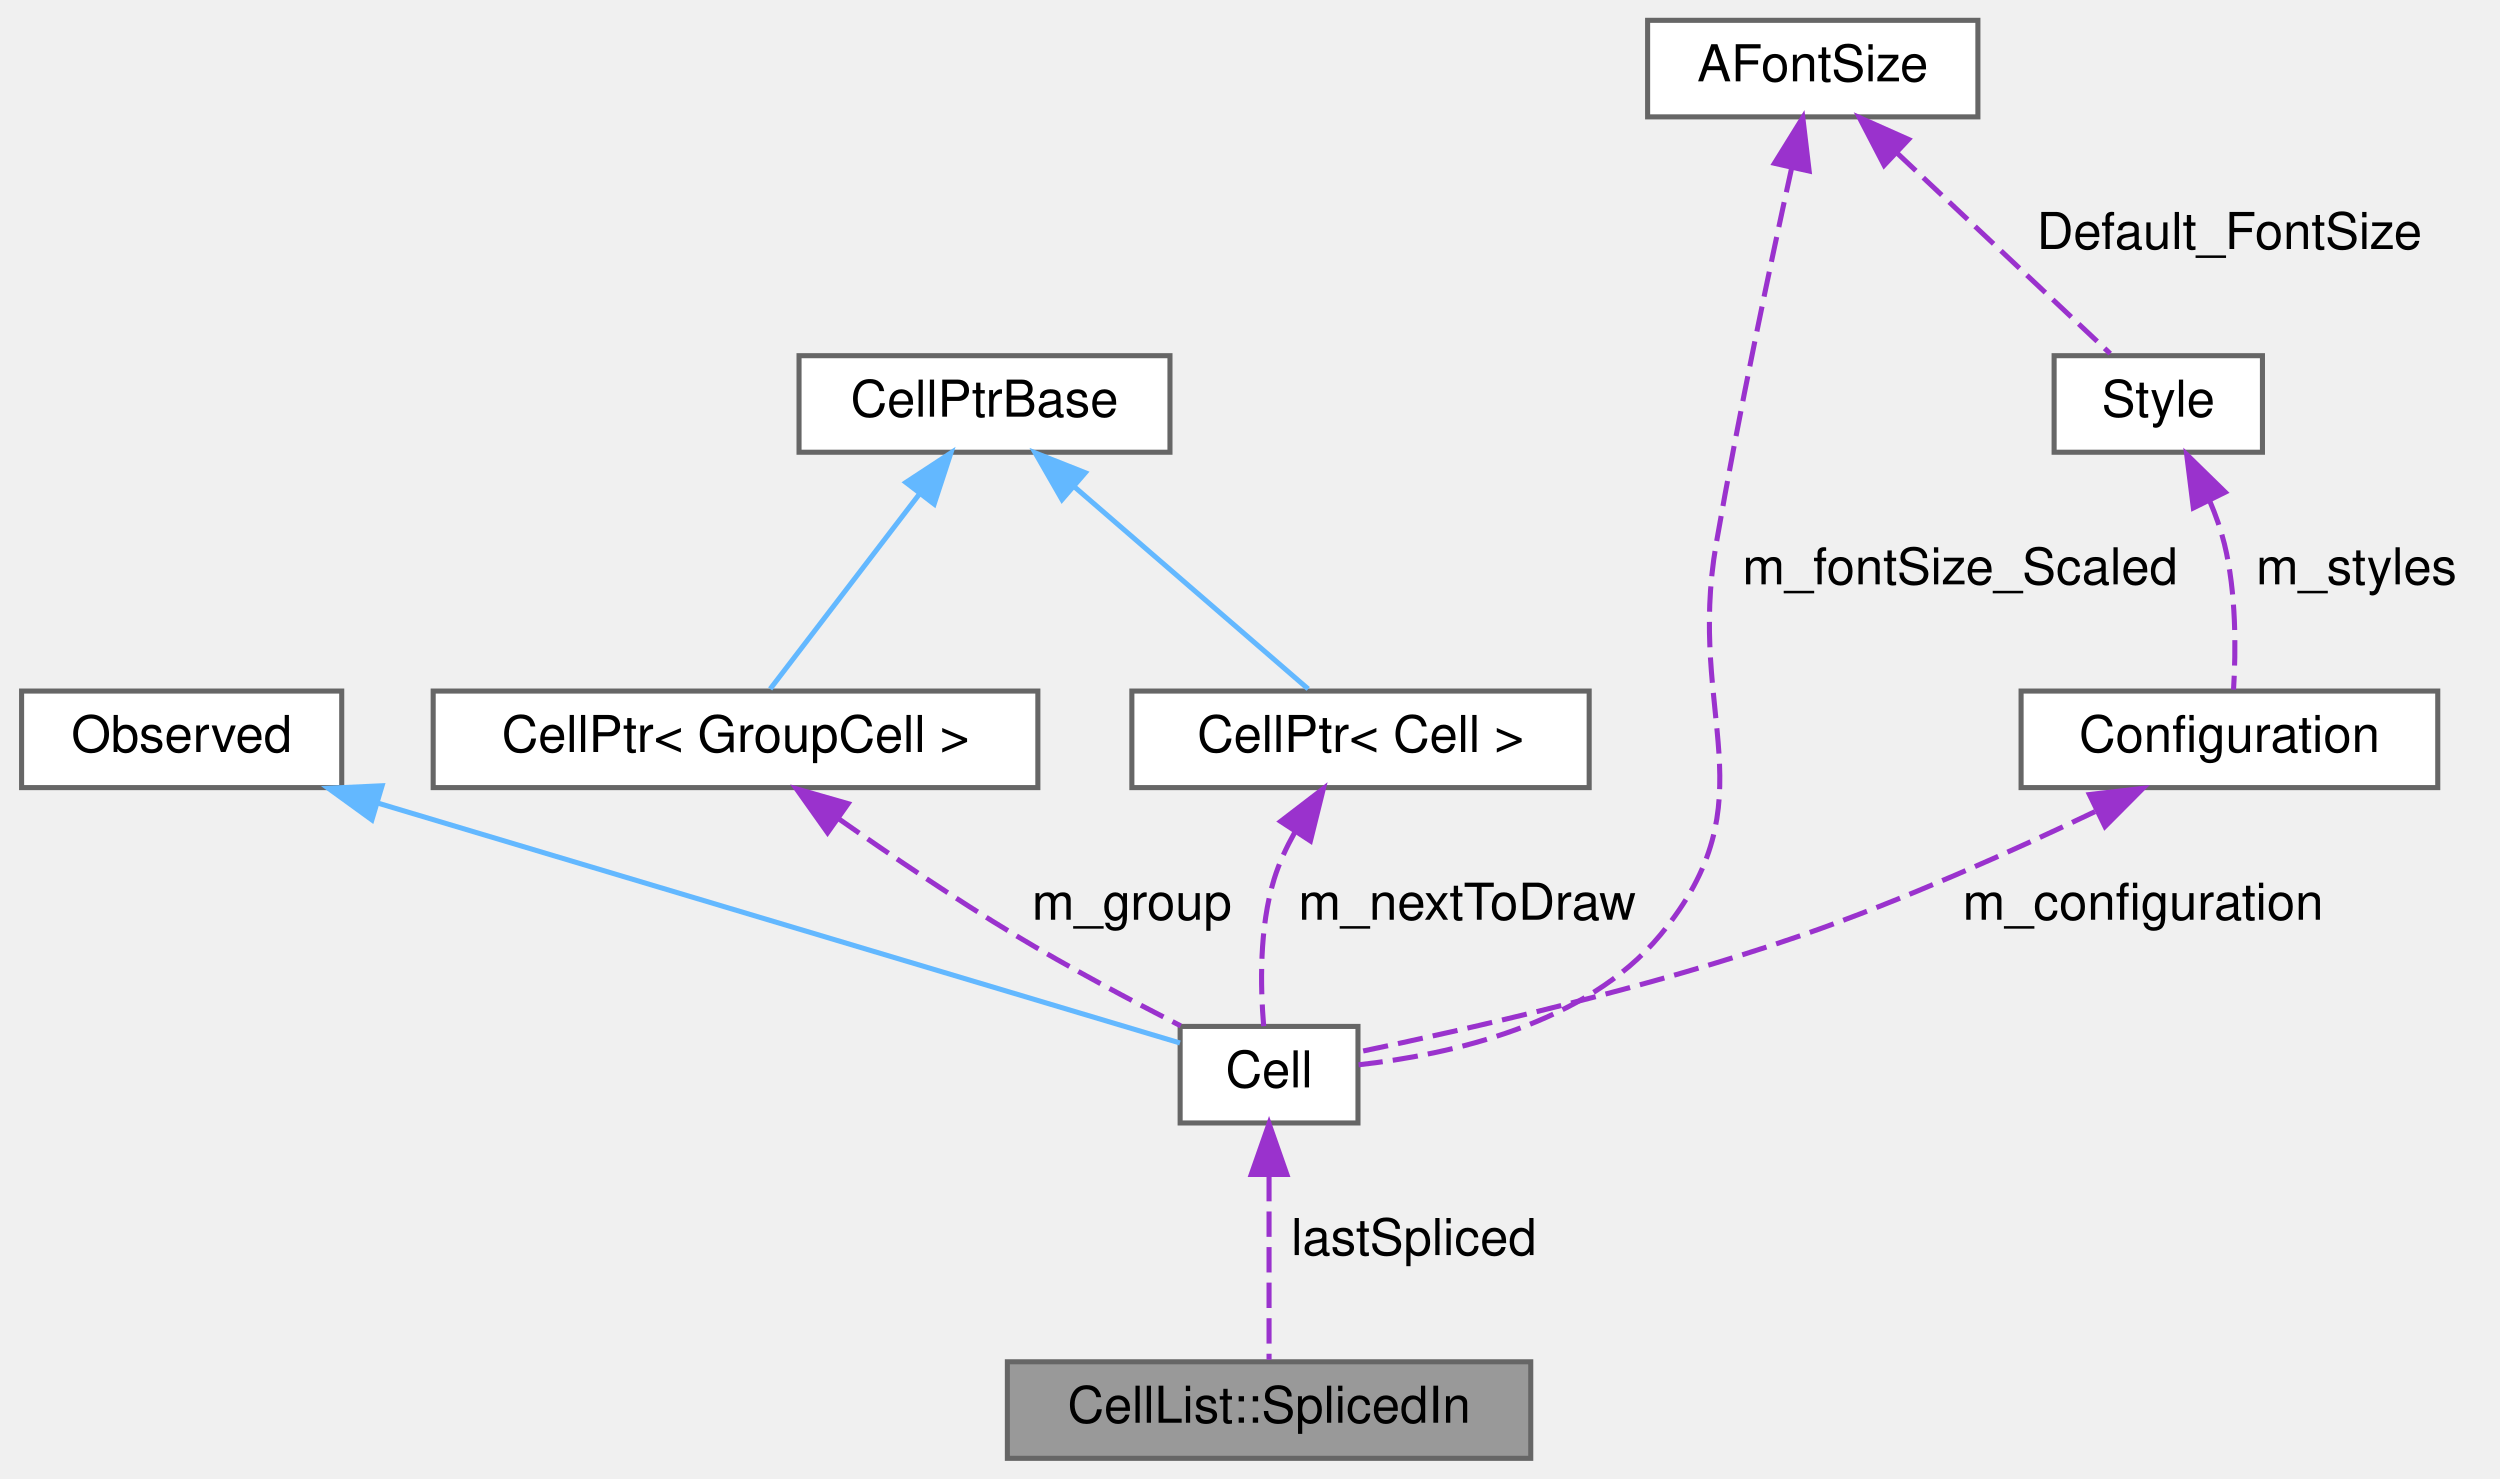
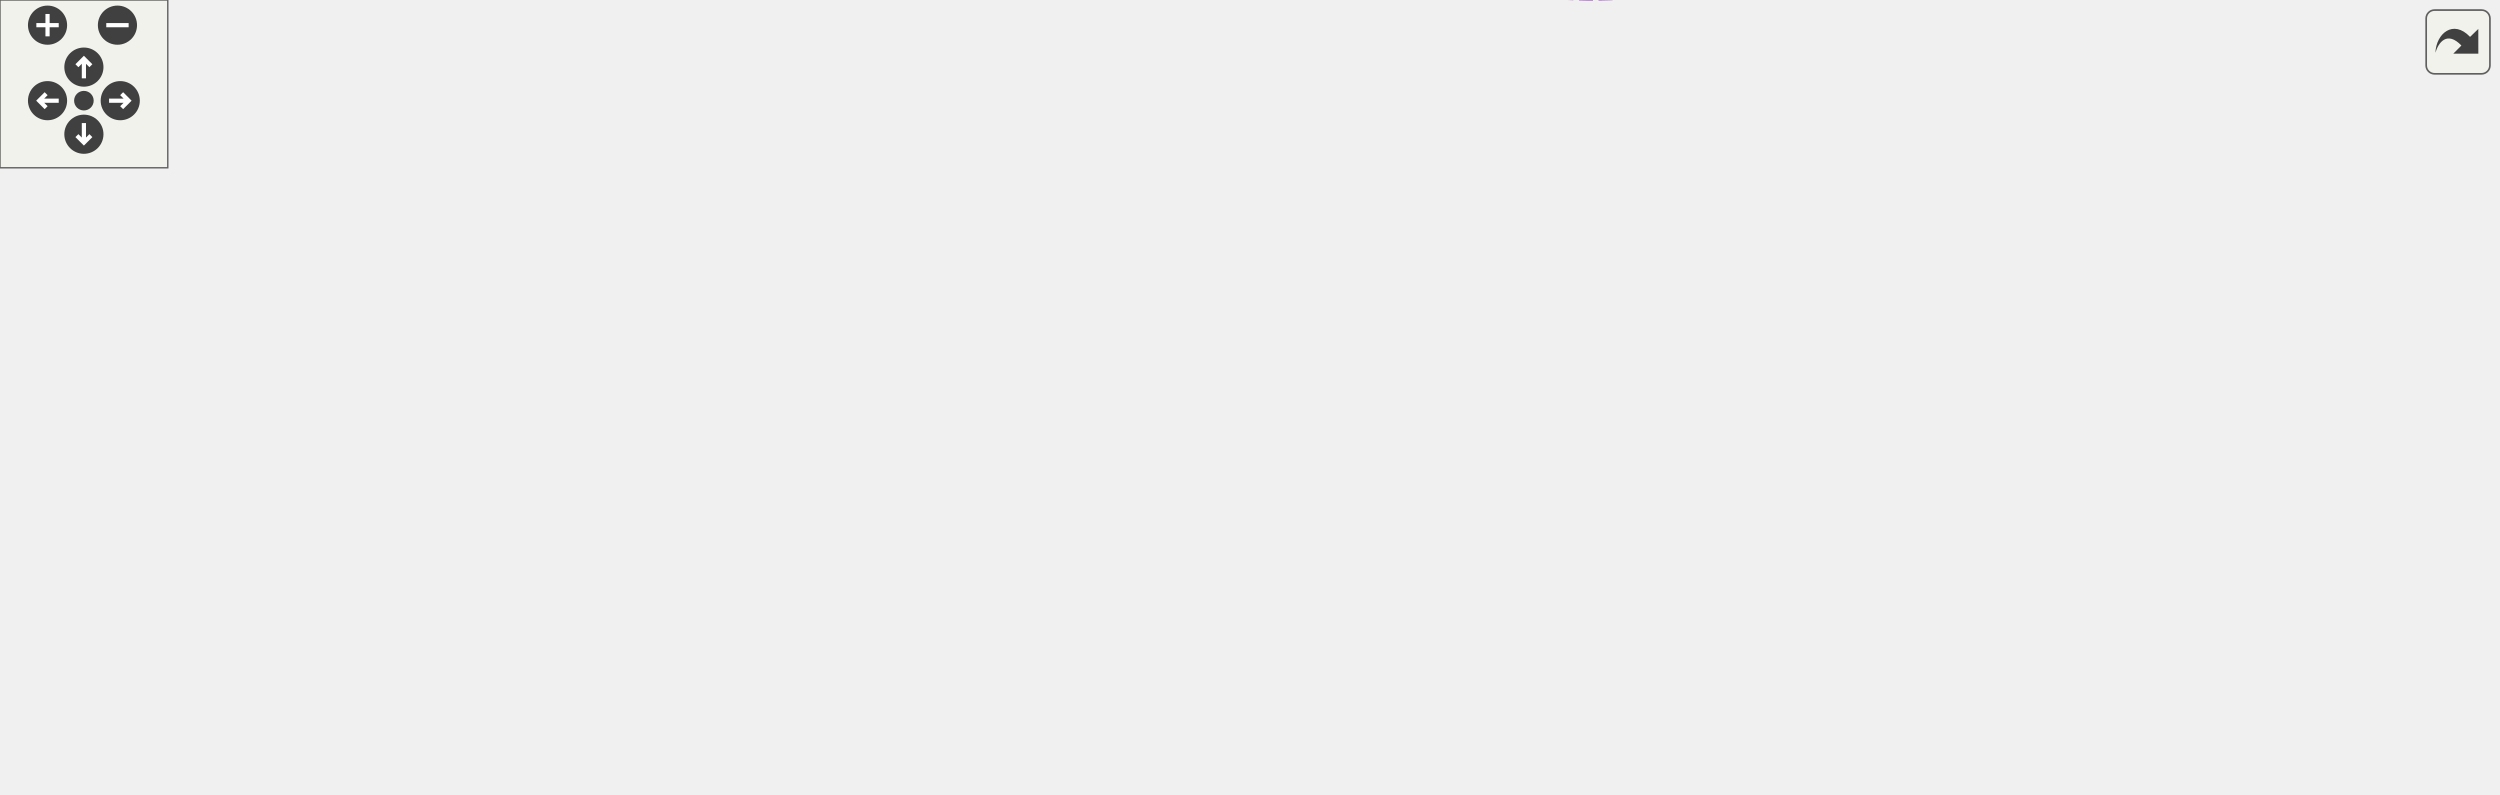
- <svg xmlns="http://www.w3.org/2000/svg" xmlns:xlink="http://www.w3.org/1999/xlink" width="492pt" height="291pt" viewBox="0.00 0.00 491.50 291.00">
-   <g id="graph0" class="graph" transform="scale(1 1) rotate(0) translate(4 287)">
-     <g id="node1" class="node">
-       <g id="a_node1">
-         <a xlink:title=" ">
-           <polygon fill="#999999" stroke="#666666" points="297,-19 194,-19 194,0 297,0 297,-19" />
-           <text text-anchor="middle" x="245.5" y="-7" font-family="Helvetica,sans-Serif" font-size="10.00">CellList::SplicedIn</text>
-         </a>
-       </g>
-     </g>
-     <g id="node2" class="node">
-       <g id="a_node2">
-         <a xlink:href="classCell.html" target="_top" xlink:title="The base class all cell types the worksheet can consist of are derived from.">
-           <polygon fill="white" stroke="#666666" points="263,-85 228,-85 228,-66 263,-66 263,-85" />
-           <text text-anchor="middle" x="245.5" y="-73" font-family="Helvetica,sans-Serif" font-size="10.00">Cell</text>
-         </a>
-       </g>
-     </g>
-     <g id="edge1" class="edge">
-       <path fill="none" stroke="#9a32cd" stroke-dasharray="5,2" d="M245.5,-55.58C245.5,-43.63 245.5,-28.72 245.5,-19.41" />
-       <polygon fill="#9a32cd" stroke="#9a32cd" points="242,-55.87 245.5,-65.87 249,-55.87 242,-55.87" />
-       <text text-anchor="middle" x="274" y="-40" font-family="Helvetica,sans-Serif" font-size="10.00"> lastSpliced</text>
-     </g>
-     <g id="node3" class="node">
-       <g id="a_node3">
-         <a xlink:href="classObserved.html" target="_top" xlink:title="Objects deriving from this class can be observed by the CellPtr.">
-           <polygon fill="white" stroke="#666666" points="63,-151 0,-151 0,-132 63,-132 63,-151" />
-           <text text-anchor="middle" x="31.5" y="-139" font-family="Helvetica,sans-Serif" font-size="10.00">Observed</text>
-         </a>
-       </g>
-     </g>
-     <g id="edge2" class="edge">
-       <path fill="none" stroke="#63b8ff" d="M70.14,-128.94C116.92,-114.95 193.67,-92 227.97,-81.74" />
-       <polygon fill="#63b8ff" stroke="#63b8ff" points="68.94,-125.65 60.36,-131.87 70.94,-132.36 68.94,-125.65" />
-     </g>
-     <g id="node4" class="node">
-       <g id="a_node4">
-         <a xlink:href="classCellPtr.html" target="_top" xlink:title=" ">
-           <polygon fill="white" stroke="#666666" points="200,-151 81,-151 81,-132 200,-132 200,-151" />
-           <text text-anchor="middle" x="140.5" y="-139" font-family="Helvetica,sans-Serif" font-size="10.00">CellPtr&lt; GroupCell &gt;</text>
-         </a>
-       </g>
-     </g>
-     <g id="edge3" class="edge">
-       <path fill="none" stroke="#9a32cd" stroke-dasharray="5,2" d="M160.75,-125.9C170.99,-118.72 183.71,-110.11 195.5,-103 206.1,-96.61 218.38,-90.09 228.11,-85.11" />
-       <polygon fill="#9a32cd" stroke="#9a32cd" points="158.61,-123.12 152.48,-131.76 162.66,-128.84 158.61,-123.12" />
-       <text text-anchor="middle" x="218.5" y="-106" font-family="Helvetica,sans-Serif" font-size="10.00"> m_group</text>
-     </g>
-     <g id="node5" class="node">
-       <g id="a_node5">
-         <a xlink:href="classCellPtrBase.html" target="_top" xlink:title="An implementation detail for the type-specific templated cell pointers.">
-           <polygon fill="white" stroke="#666666" points="226,-217 153,-217 153,-198 226,-198 226,-217" />
-           <text text-anchor="middle" x="189.5" y="-205" font-family="Helvetica,sans-Serif" font-size="10.00">CellPtrBase</text>
-         </a>
-       </g>
-     </g>
-     <g id="edge4" class="edge">
-       <path fill="none" stroke="#63b8ff" d="M176.69,-189.77C167.29,-177.49 154.89,-161.3 147.32,-151.41" />
-       <polygon fill="#63b8ff" stroke="#63b8ff" points="174.03,-192.06 182.89,-197.87 179.59,-187.8 174.03,-192.06" />
-     </g>
-     <g id="node6" class="node">
-       <g id="a_node6">
-         <a xlink:href="classCellPtr.html" target="_top" xlink:title=" ">
-           <polygon fill="white" stroke="#666666" points="308.5,-151 218.5,-151 218.5,-132 308.5,-132 308.5,-151" />
-           <text text-anchor="middle" x="263.5" y="-139" font-family="Helvetica,sans-Serif" font-size="10.00">CellPtr&lt; Cell &gt;</text>
-         </a>
-       </g>
-     </g>
-     <g id="edge6" class="edge">
-       <path fill="none" stroke="#63b8ff" d="M207.21,-191.18C221.58,-178.76 241.32,-161.68 253.2,-151.41" />
-       <polygon fill="#63b8ff" stroke="#63b8ff" points="204.75,-188.68 199.48,-197.87 209.33,-193.97 204.75,-188.68" />
-     </g>
-     <g id="edge5" class="edge">
-       <path fill="none" stroke="#9a32cd" stroke-dasharray="5,2" d="M250.57,-123.21C248.91,-120.26 247.47,-117.14 246.5,-114 243.55,-104.41 243.79,-92.79 244.44,-85.05" />
-       <polygon fill="#9a32cd" stroke="#9a32cd" points="247.78,-125.35 256.19,-131.8 253.64,-121.51 247.78,-125.35" />
-       <text text-anchor="middle" x="284.5" y="-106" font-family="Helvetica,sans-Serif" font-size="10.00"> m_nextToDraw</text>
-     </g>
-     <g id="node7" class="node">
-       <g id="a_node7">
-         <a xlink:href="classConfiguration.html" target="_top" xlink:title="The configuration storage for the current worksheet.">
-           <polygon fill="white" stroke="#666666" points="475.5,-151 393.5,-151 393.5,-132 475.5,-132 475.5,-151" />
-           <text text-anchor="middle" x="434.5" y="-139" font-family="Helvetica,sans-Serif" font-size="10.00">Configuration</text>
-         </a>
-       </g>
-     </g>
-     <g id="edge7" class="edge">
-       <path fill="none" stroke="#9a32cd" stroke-dasharray="5,2" d="M408.06,-127.28C391.75,-119.49 370.24,-109.84 350.5,-103 320.48,-92.6 284.33,-84.38 263.24,-80" />
-       <polygon fill="#9a32cd" stroke="#9a32cd" points="406.95,-130.63 417.48,-131.85 410.01,-124.34 406.95,-130.63" />
-       <text text-anchor="middle" x="417.5" y="-106" font-family="Helvetica,sans-Serif" font-size="10.00"> m_configuration</text>
-     </g>
-     <g id="node8" class="node">
-       <g id="a_node8">
-         <a xlink:href="classStyle.html" target="_top" xlink:title="Text Style Definition.">
-           <polygon fill="white" stroke="#666666" points="441,-217 400,-217 400,-198 441,-198 441,-217" />
-           <text text-anchor="middle" x="420.5" y="-205" font-family="Helvetica,sans-Serif" font-size="10.00">Style</text>
-         </a>
-       </g>
-     </g>
-     <g id="edge8" class="edge">
-       <path fill="none" stroke="#9a32cd" stroke-dasharray="5,2" d="M430.64,-188.38C431.8,-185.64 432.81,-182.8 433.5,-180 435.87,-170.39 435.78,-158.97 435.31,-151.28" />
-       <polygon fill="#9a32cd" stroke="#9a32cd" points="427.4,-187.04 426.09,-197.55 433.67,-190.14 427.4,-187.04" />
-       <text text-anchor="middle" x="459.5" y="-172" font-family="Helvetica,sans-Serif" font-size="10.00"> m_styles</text>
-     </g>
-     <g id="node9" class="node">
-       <g id="a_node9">
-         <a xlink:href="classAFontSize.html" target="_top" xlink:title="A Type-Safe Fixed-Point Font Size.">
-           <polygon fill="white" stroke="#666666" points="385,-283 320,-283 320,-264 385,-264 385,-283" />
-           <text text-anchor="middle" x="352.5" y="-271" font-family="Helvetica,sans-Serif" font-size="10.00">AFontSize</text>
-         </a>
-       </g>
-     </g>
-     <g id="edge10" class="edge">
-       <path fill="none" stroke="#9a32cd" stroke-dasharray="5,2" d="M348.37,-254.05C344.27,-235.42 337.99,-205.8 333.5,-180 327.58,-145.94 344.52,-129.65 322.5,-103 307.91,-85.35 280.95,-79.42 263.12,-77.45" />
-       <polygon fill="#9a32cd" stroke="#9a32cd" points="344.96,-254.86 350.54,-263.86 351.79,-253.34 344.96,-254.86" />
-       <text text-anchor="middle" x="381.5" y="-172" font-family="Helvetica,sans-Serif" font-size="10.00"> m_fontSize_Scaled</text>
-     </g>
-     <g id="edge9" class="edge">
-       <path fill="none" stroke="#9a32cd" stroke-dasharray="5,2" d="M369.15,-256.83C382.31,-244.44 400.22,-227.59 411.04,-217.41" />
-       <polygon fill="#9a32cd" stroke="#9a32cd" points="366.55,-254.47 361.67,-263.87 371.35,-259.56 366.55,-254.47" />
-       <text text-anchor="middle" x="434.5" y="-238" font-family="Helvetica,sans-Serif" font-size="10.00"> Default_FontSize</text>
+ <svg xmlns="http://www.w3.org/2000/svg" xmlns:xlink="http://www.w3.org/1999/xlink" id="main" version="1.1" xml:space="preserve">
+   <style type="text/css">
+ .edge:hover path { stroke: red; }
+ .edge:hover polygon { stroke: red; fill: red; }
+ </style>
+   <defs>
+     <circle id="rim" cx="0" cy="0" r="7" />
+     <circle id="rim2" cx="0" cy="0" r="3.5" />
+     <g id="zoomPlus">
+       <use xlink:href="#rim" fill="#404040">
+         <set attributeName="fill" to="#808080" begin="zoomplus.mouseover" end="zoomplus.mouseout" />
+       </use>
+       <path d="M-4,0h8M0,-4v8" fill="none" stroke="white" stroke-width="1.5" pointer-events="none" />
+     </g>
+     <g id="zoomMin">
+       <use xlink:href="#rim" fill="#404040">
+         <set attributeName="fill" to="#808080" begin="zoomminus.mouseover" end="zoomminus.mouseout" />
+       </use>
+       <path d="M-4,0h8" fill="none" stroke="white" stroke-width="1.5" pointer-events="none" />
+     </g>
+     <g id="dirArrow">
+       <path fill="none" stroke="white" stroke-width="1.5" d="M0,-3.0v7 M-2.5,-0.5L0,-3.0L2.5,-0.5" />
+     </g>
+     <g id="resetDef">
+       <use xlink:href="#rim2" fill="#404040">
+         <set attributeName="fill" to="#808080" begin="reset.mouseover" end="reset.mouseout" />
+       </use>
+     </g>
+   </defs>
+   <svg id="graph" class="graph">
+     <g id="viewport">
+       <g id="node1" class="node">
+         <g id="a_node1">
+           <a xlink:title=" ">
+             <polygon fill="#999999" stroke="#666666" points="893,-130.21 790,-130.21 790,-111.21 893,-111.21 893,-130.21" />
+             <text text-anchor="middle" x="841.5" y="-118.21" font-family="Helvetica,sans-Serif" font-size="10.00">CellList::SplicedIn</text>
+           </a>
+         </g>
+       </g>
+       <g id="node2" class="node">
+         <g id="a_node2">
+           <a xlink:href="classCell.html" target="_top" xlink:title="The base class all cell types the worksheet can consist of are derived from.">
+             <polygon fill="white" stroke="#666666" points="697,-130.21 662,-130.21 662,-111.21 697,-111.21 697,-130.21" />
+             <text text-anchor="middle" x="679.5" y="-118.21" font-family="Helvetica,sans-Serif" font-size="10.00">Cell</text>
+           </a>
+         </g>
+       </g>
+       <g id="edge1" class="edge">
+         <path fill="none" stroke="#9a32cd" stroke-dasharray="5,2" d="M707.15,-120.71C729.6,-120.71 762.36,-120.71 789.79,-120.71" />
+         <polygon fill="#9a32cd" stroke="#9a32cd" points="707.02,-117.21 697.02,-120.71 707.02,-124.21 707.02,-117.21" />
+         <text text-anchor="middle" x="743.5" y="-123.71" font-family="Helvetica,sans-Serif" font-size="10.00"> lastSpliced</text>
+       </g>
+       <g id="node3" class="node">
+         <g id="a_node3">
+           <a xlink:href="classObserved.html" target="_top" xlink:title="Objects deriving from this class can be observed by the CellPtr.">
+             <polygon fill="white" stroke="#666666" points="499.5,-223.21 436.5,-223.21 436.5,-204.21 499.5,-204.21 499.5,-223.21" />
+             <text text-anchor="middle" x="468" y="-211.21" font-family="Helvetica,sans-Serif" font-size="10.00">Observed</text>
+           </a>
+         </g>
+       </g>
+       <g id="edge2" class="edge">
+         <path fill="none" stroke="#63b8ff" d="M509.75,-216C547.84,-216.1 604.61,-210.78 644,-182.71 662.06,-169.85 671.78,-144.42 675.96,-130.46" />
+         <polygon fill="#63b8ff" stroke="#63b8ff" points="509.58,-212.5 499.53,-215.85 509.47,-219.5 509.58,-212.5" />
+       </g>
+       <g id="node4" class="node">
+         <g id="a_node4">
+           <a xlink:href="classCellPtr.html" target="_top" xlink:title=" ">
+             <polygon fill="white" stroke="#666666" points="527.5,-186.21 408.5,-186.21 408.5,-167.21 527.5,-167.21 527.5,-186.21" />
+             <text text-anchor="middle" x="468" y="-174.21" font-family="Helvetica,sans-Serif" font-size="10.00">CellPtr&lt; GroupCell &gt;</text>
+           </a>
+         </g>
+       </g>
+       <g id="edge3" class="edge">
+         <path fill="none" stroke="#9a32cd" stroke-dasharray="5,2" d="M537.67,-171.78C570.81,-167.6 610.54,-159.91 644,-145.71 652.72,-142.02 661.34,-135.77 667.79,-130.44" />
+         <polygon fill="#9a32cd" stroke="#9a32cd" points="537.14,-168.31 527.61,-172.96 537.95,-175.27 537.14,-168.31" />
+         <text text-anchor="middle" x="603" y="-170.71" font-family="Helvetica,sans-Serif" font-size="10.00"> m_group</text>
+       </g>
+       <g id="node5" class="node">
+         <g id="a_node5">
+           <a xlink:href="classCellPtrBase.html" target="_top" xlink:title="An implementation detail for the type-specific templated cell pointers.">
+             <polygon fill="white" stroke="#666666" points="260,-164.21 187,-164.21 187,-145.21 260,-145.21 260,-164.21" />
+             <text text-anchor="middle" x="223.5" y="-152.21" font-family="Helvetica,sans-Serif" font-size="10.00">CellPtrBase</text>
+           </a>
+         </g>
+       </g>
+       <g id="edge4" class="edge">
+         <path fill="none" stroke="#63b8ff" d="M270.28,-159C272.89,-159.24 275.48,-159.48 278,-159.71 321.63,-163.71 370.94,-168.15 408.25,-171.48" />
+         <polygon fill="#63b8ff" stroke="#63b8ff" points="270.46,-155.5 260.18,-158.07 269.82,-162.47 270.46,-155.5" />
+       </g>
+       <g id="node6" class="node">
+         <g id="a_node6">
+           <a xlink:href="classCellPtr.html" target="_top" xlink:title=" ">
+             <polygon fill="white" stroke="#666666" points="513,-149.21 423,-149.21 423,-130.21 513,-130.21 513,-149.21" />
+             <text text-anchor="middle" x="468" y="-137.21" font-family="Helvetica,sans-Serif" font-size="10.00">CellPtr&lt; Cell &gt;</text>
+           </a>
+         </g>
+       </g>
+       <g id="edge6" class="edge">
+         <path fill="none" stroke="#63b8ff" d="M270.1,-151.89C313.84,-149.19 379.45,-145.13 422.74,-142.45" />
+         <polygon fill="#63b8ff" stroke="#63b8ff" points="269.79,-148.41 260.02,-152.52 270.22,-155.39 269.79,-148.41" />
+       </g>
+       <g id="edge5" class="edge">
+         <path fill="none" stroke="#9a32cd" stroke-dasharray="5,2" d="M523.28,-134.79C569.23,-130.62 632.19,-124.91 661.81,-122.23" />
+         <polygon fill="#9a32cd" stroke="#9a32cd" points="522.82,-131.32 513.17,-135.71 523.45,-138.29 522.82,-131.32" />
+         <text text-anchor="middle" x="603" y="-133.71" font-family="Helvetica,sans-Serif" font-size="10.00"> m_nextToDraw</text>
+       </g>
+       <g id="node7" class="node">
+         <g id="a_node7">
+           <a xlink:href="classConfiguration.html" target="_top" xlink:title="The configuration storage for the current worksheet.">
+             <polygon fill="white" stroke="#666666" points="509,-73.21 427,-73.21 427,-54.21 509,-54.21 509,-73.21" />
+             <text text-anchor="middle" x="468" y="-61.21" font-family="Helvetica,sans-Serif" font-size="10.00">Configuration</text>
+           </a>
+         </g>
+       </g>
+       <g id="edge7" class="edge">
+         <path fill="none" stroke="#9a32cd" stroke-dasharray="5,2" d="M519.03,-57.07C555.74,-54.57 605.67,-56.27 644,-76.71 658.22,-84.3 668.5,-100.55 673.98,-111.03" />
+         <polygon fill="#9a32cd" stroke="#9a32cd" points="518.74,-53.58 509.05,-57.88 519.3,-60.56 518.74,-53.58" />
+         <text text-anchor="middle" x="603" y="-79.71" font-family="Helvetica,sans-Serif" font-size="10.00"> m_configuration</text>
+       </g>
+       <g id="node8" class="node">
+         <g id="a_node8">
+           <a xlink:href="classStyle.html" target="_top" xlink:title="Text Style Definition.">
+             <polygon fill="white" stroke="#666666" points="244,-73.21 203,-73.21 203,-54.21 244,-54.21 244,-73.21" />
+             <text text-anchor="middle" x="223.5" y="-61.21" font-family="Helvetica,sans-Serif" font-size="10.00">Style</text>
+           </a>
+         </g>
+       </g>
+       <g id="edge8" class="edge">
+         <path fill="none" stroke="#9a32cd" stroke-dasharray="5,2" d="M254.53,-63.71C297.87,-63.71 378.07,-63.71 426.58,-63.71" />
+         <polygon fill="#9a32cd" stroke="#9a32cd" points="254.34,-60.21 244.34,-63.71 254.34,-67.21 254.34,-60.21" />
+         <text text-anchor="middle" x="326" y="-66.71" font-family="Helvetica,sans-Serif" font-size="10.00"> m_styles</text>
+       </g>
+       <g id="node9" class="node">
+         <g id="a_node9">
+           <a xlink:href="classAFontSize.html" target="_top" xlink:title="A Type-Safe Fixed-Point Font Size.">
+             <polygon fill="white" stroke="#666666" points="65,-92.21 0,-92.21 0,-73.21 65,-73.21 65,-92.21" />
+             <text text-anchor="middle" x="32.5" y="-80.21" font-family="Helvetica,sans-Serif" font-size="10.00">AFontSize</text>
+           </a>
+         </g>
+       </g>
+       <g id="edge11" class="edge">
+         <path fill="none" stroke="#9a32cd" stroke-dasharray="5,2" d="M75.26,-87.07C77.88,-87.3 80.48,-87.52 83,-87.71 312.17,-105.63 591.7,-117.29 661.9,-120.07" />
+         <polygon fill="#9a32cd" stroke="#9a32cd" points="75.45,-83.57 65.17,-86.13 74.8,-90.54 75.45,-83.57" />
+         <text text-anchor="middle" x="326" y="-108.71" font-family="Helvetica,sans-Serif" font-size="10.00"> m_fontSize_Scaled</text>
+       </g>
+       <g id="edge9" class="edge">
+         <path fill="none" stroke="#9a32cd" stroke-dasharray="5,2" d="M75.27,-77.57C77.88,-77.27 80.48,-76.98 83,-76.71 125.57,-72.15 175.54,-67.72 202.62,-65.39" />
+         <polygon fill="#9a32cd" stroke="#9a32cd" points="74.7,-74.11 65.17,-78.74 75.51,-81.06 74.7,-74.11" />
+         <text text-anchor="middle" x="126" y="-79.71" font-family="Helvetica,sans-Serif" font-size="10.00"> Default_FontSize</text>
+       </g>
+       <g id="node10" class="node">
+         <g id="a_node10">
+           <a xlink:href="classCachedInteger.html" target="_top" xlink:title=" ">
+             <polygon fill="white" stroke="#666666" points="544,-29.21 392,-29.21 392,-10.21 544,-10.21 544,-29.21" />
+             <text text-anchor="middle" x="468" y="-17.21" font-family="Helvetica,sans-Serif" font-size="10.00">CachedInteger&lt; wxCoord &gt;</text>
+           </a>
+         </g>
+       </g>
+       <g id="edge10" class="edge">
+         <path fill="none" stroke="#9a32cd" stroke-dasharray="5,2" d="M509.23,-7.72C547.55,1.1 605.02,7.24 644,-20.71 673.55,-41.91 678.03,-90.14 678.54,-110.9" />
+         <polygon fill="#9a32cd" stroke="#9a32cd" points="508.32,-4.34 499.44,-10.13 509.99,-11.14 508.32,-4.34" />
+         <text text-anchor="middle" x="603" y="-45.71" font-family="Helvetica,sans-Serif" font-size="10.00"> m_center</text>
+         <text text-anchor="middle" x="603" y="-34.71" font-family="Helvetica,sans-Serif" font-size="10.00">m_height</text>
+         <text text-anchor="middle" x="603" y="-23.71" font-family="Helvetica,sans-Serif" font-size="10.00">m_width</text>
+       </g>
+     </g>
+   </svg>
+   <g id="navigator" transform="translate(0 0)" fill="#404254">
+     <rect fill="#f2f5e9" fill-opacity="0.5" stroke="#606060" stroke-width=".5" x="0" y="0" width="60" height="60" />
+     <use id="zoomplus" xlink:href="#zoomPlus" x="17" y="9" />
+     <use id="zoomminus" xlink:href="#zoomMin" x="42" y="9" />
+     <use id="reset" xlink:href="#resetDef" x="30" y="36" />
+     <g id="arrowUp" xlink:href="#dirArrow" transform="translate(30 24)">
+       <use xlink:href="#rim" fill="#404040">
+         <set attributeName="fill" to="#808080" begin="arrowUp.mouseover" end="arrowUp.mouseout" />
+       </use>
+       <path fill="none" stroke="white" stroke-width="1.5" d="M0,-3.0v7 M-2.5,-0.5L0,-3.0L2.5,-0.5" />
+     </g>
+     <g id="arrowRight" xlink:href="#dirArrow" transform="rotate(90) translate(36 -43)">
+       <use xlink:href="#rim" fill="#404040">
+         <set attributeName="fill" to="#808080" begin="arrowRight.mouseover" end="arrowRight.mouseout" />
+       </use>
+       <path fill="none" stroke="white" stroke-width="1.5" d="M0,-3.0v7 M-2.5,-0.5L0,-3.0L2.5,-0.5" />
+     </g>
+     <g id="arrowDown" xlink:href="#dirArrow" transform="rotate(180) translate(-30 -48)">
+       <use xlink:href="#rim" fill="#404040">
+         <set attributeName="fill" to="#808080" begin="arrowDown.mouseover" end="arrowDown.mouseout" />
+       </use>
+       <path fill="none" stroke="white" stroke-width="1.5" d="M0,-3.0v7 M-2.5,-0.5L0,-3.0L2.5,-0.5" />
+     </g>
+     <g id="arrowLeft" xlink:href="#dirArrow" transform="rotate(270) translate(-36 17)">
+       <use xlink:href="#rim" fill="#404040">
+         <set attributeName="fill" to="#808080" begin="arrowLeft.mouseover" end="arrowLeft.mouseout" />
+       </use>
+       <path fill="none" stroke="white" stroke-width="1.5" d="M0,-3.0v7 M-2.5,-0.5L0,-3.0L2.5,-0.5" />
    </g>
  </g>
+   <svg viewBox="0 0 15 15" width="100%" height="30px" preserveAspectRatio="xMaxYMin meet">
+     <g id="arrow_out" transform="scale(0.3 0.3)">
+       <a xlink:href="structCellList_1_1SplicedIn__coll__graph_org.svg" target="_base">
+         <rect id="button" ry="5" rx="5" y="6" x="6" height="38" width="38" fill="#f2f5e9" fill-opacity="0.5" stroke="#606060" stroke-width="1.0" />
+         <path id="arrow" d="M 11.5,31.437 C 11.94,20.098 22.043,11.323 32.159,21.979 L 37.069,17.246 C 37.069,17.246 37.088,32 37.088,32 L 22.16,31.978 C 22.16,31.978 26.998,27.14 26.998,27.14 C 18.529,18.264 13.292,25.23 11.5,31.437 z" style="fill:#404040;" />
+       </a>
+     </g>
+   </svg>
</svg>
